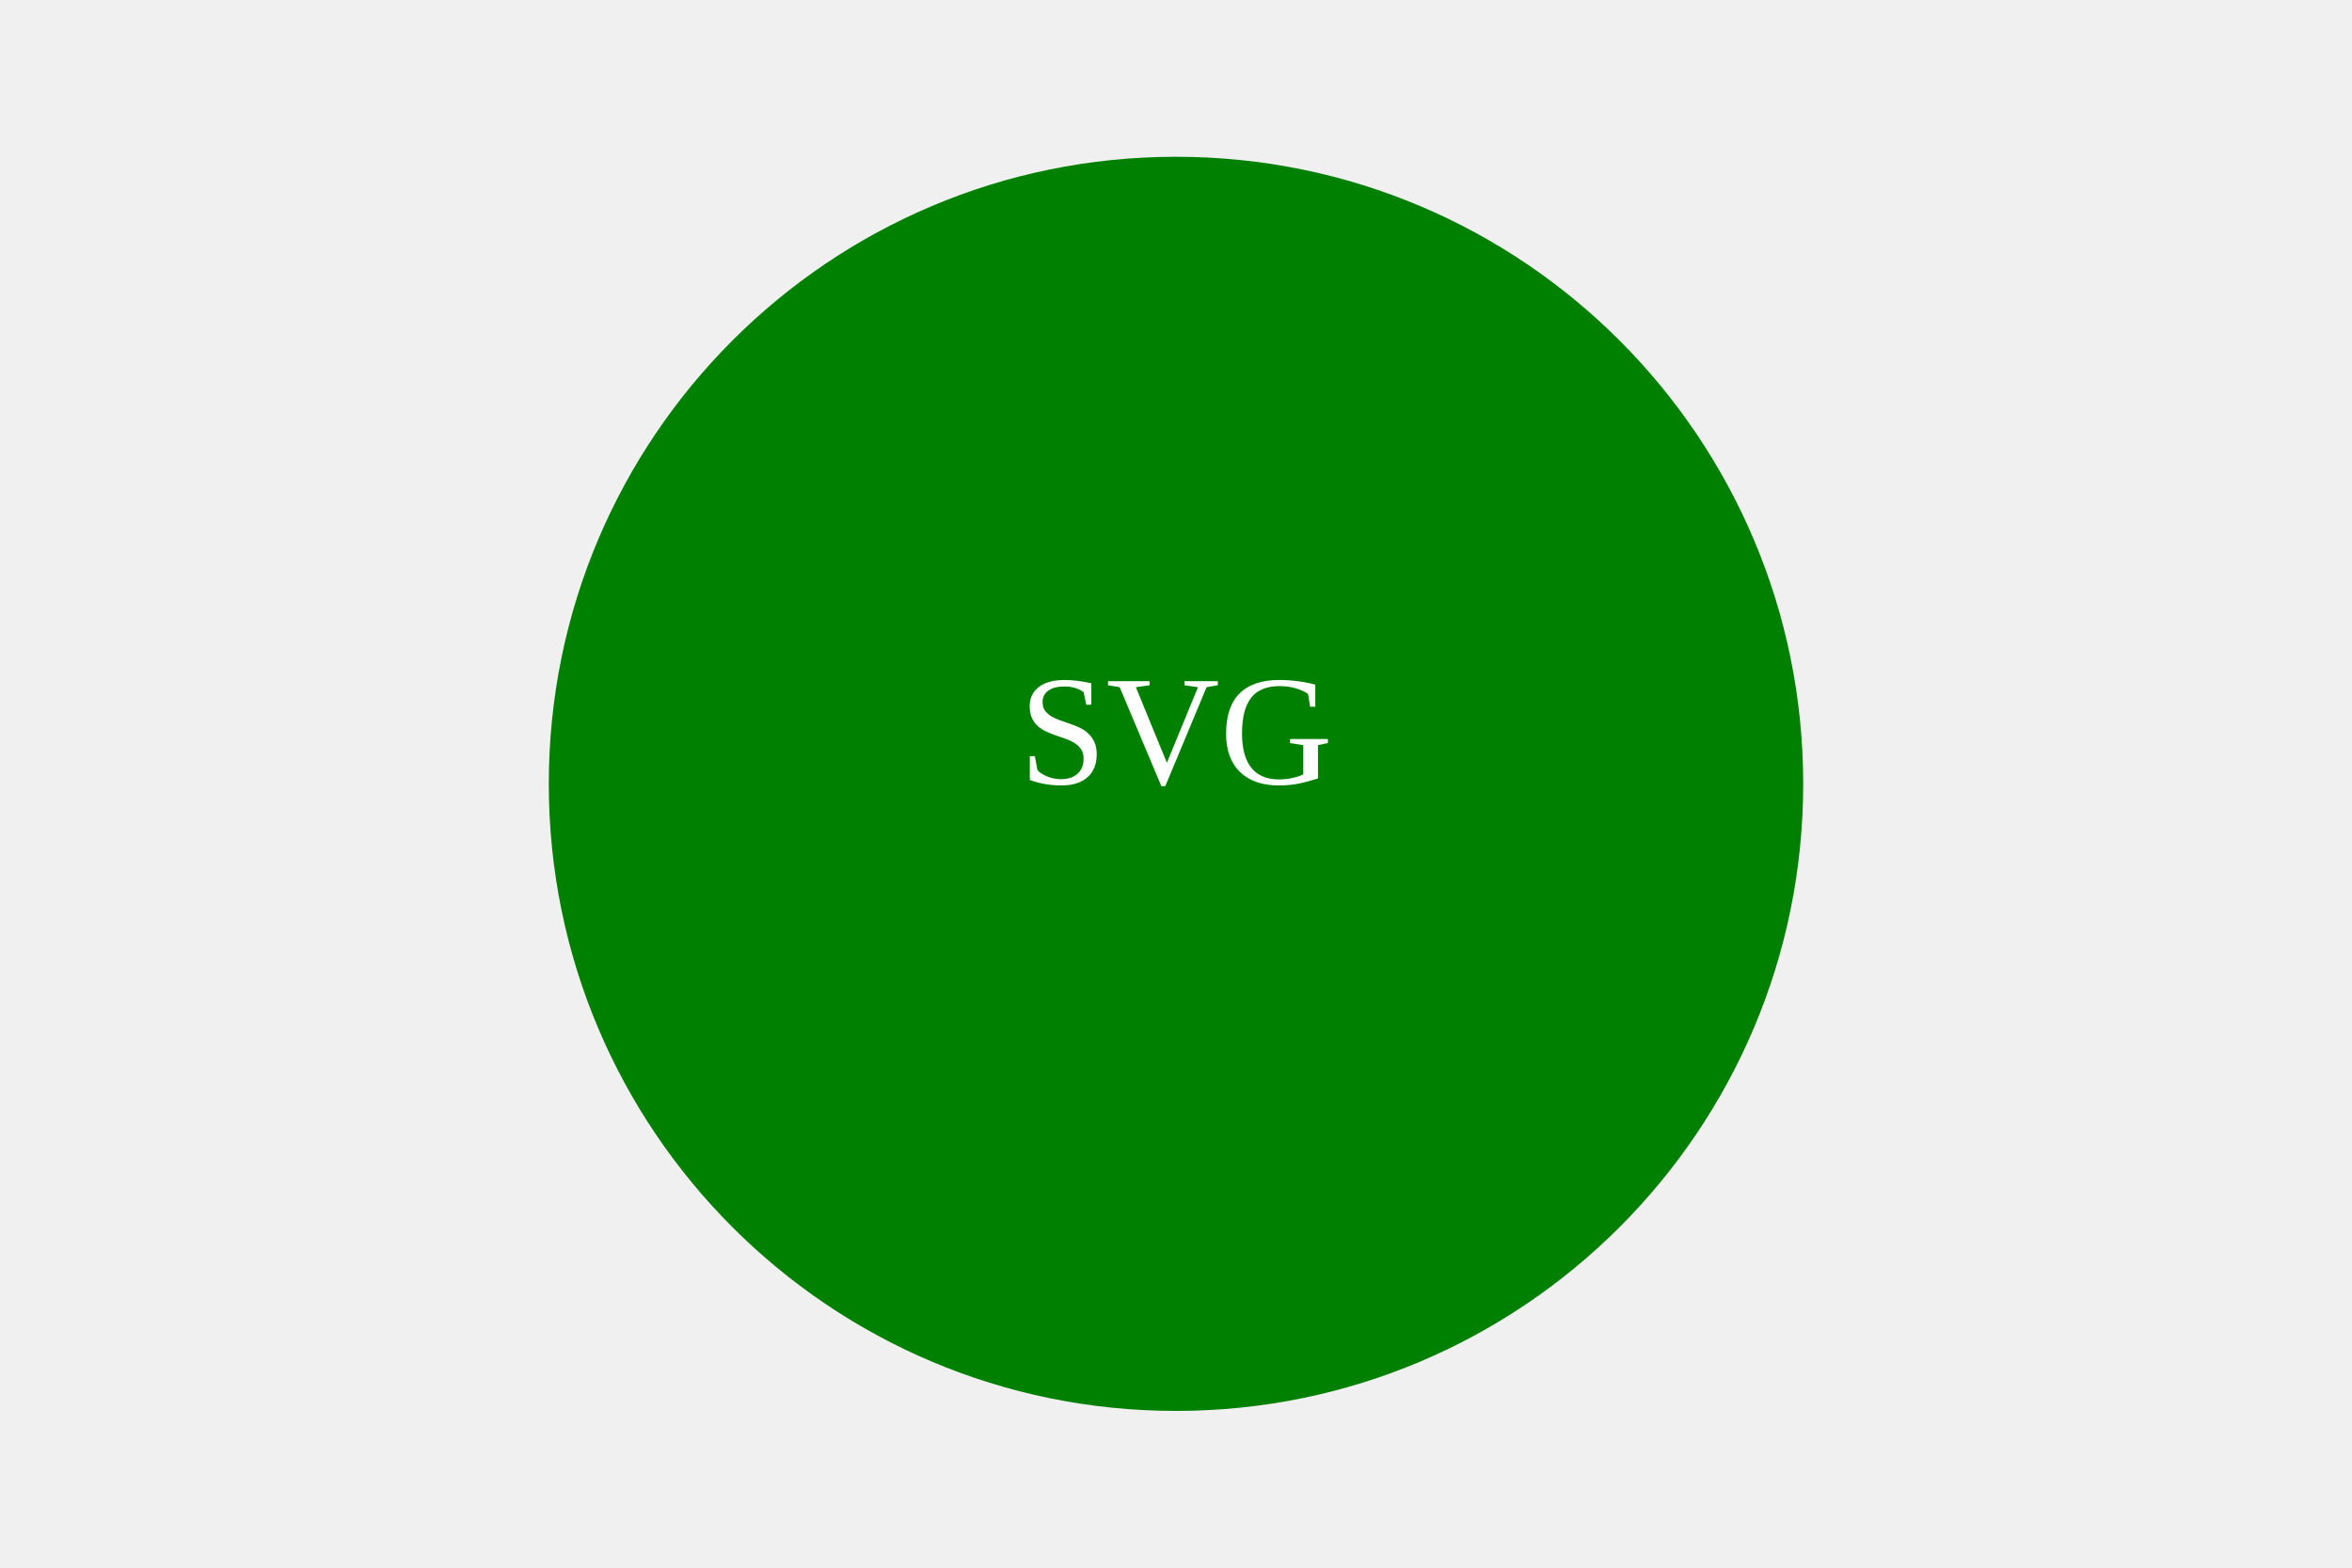
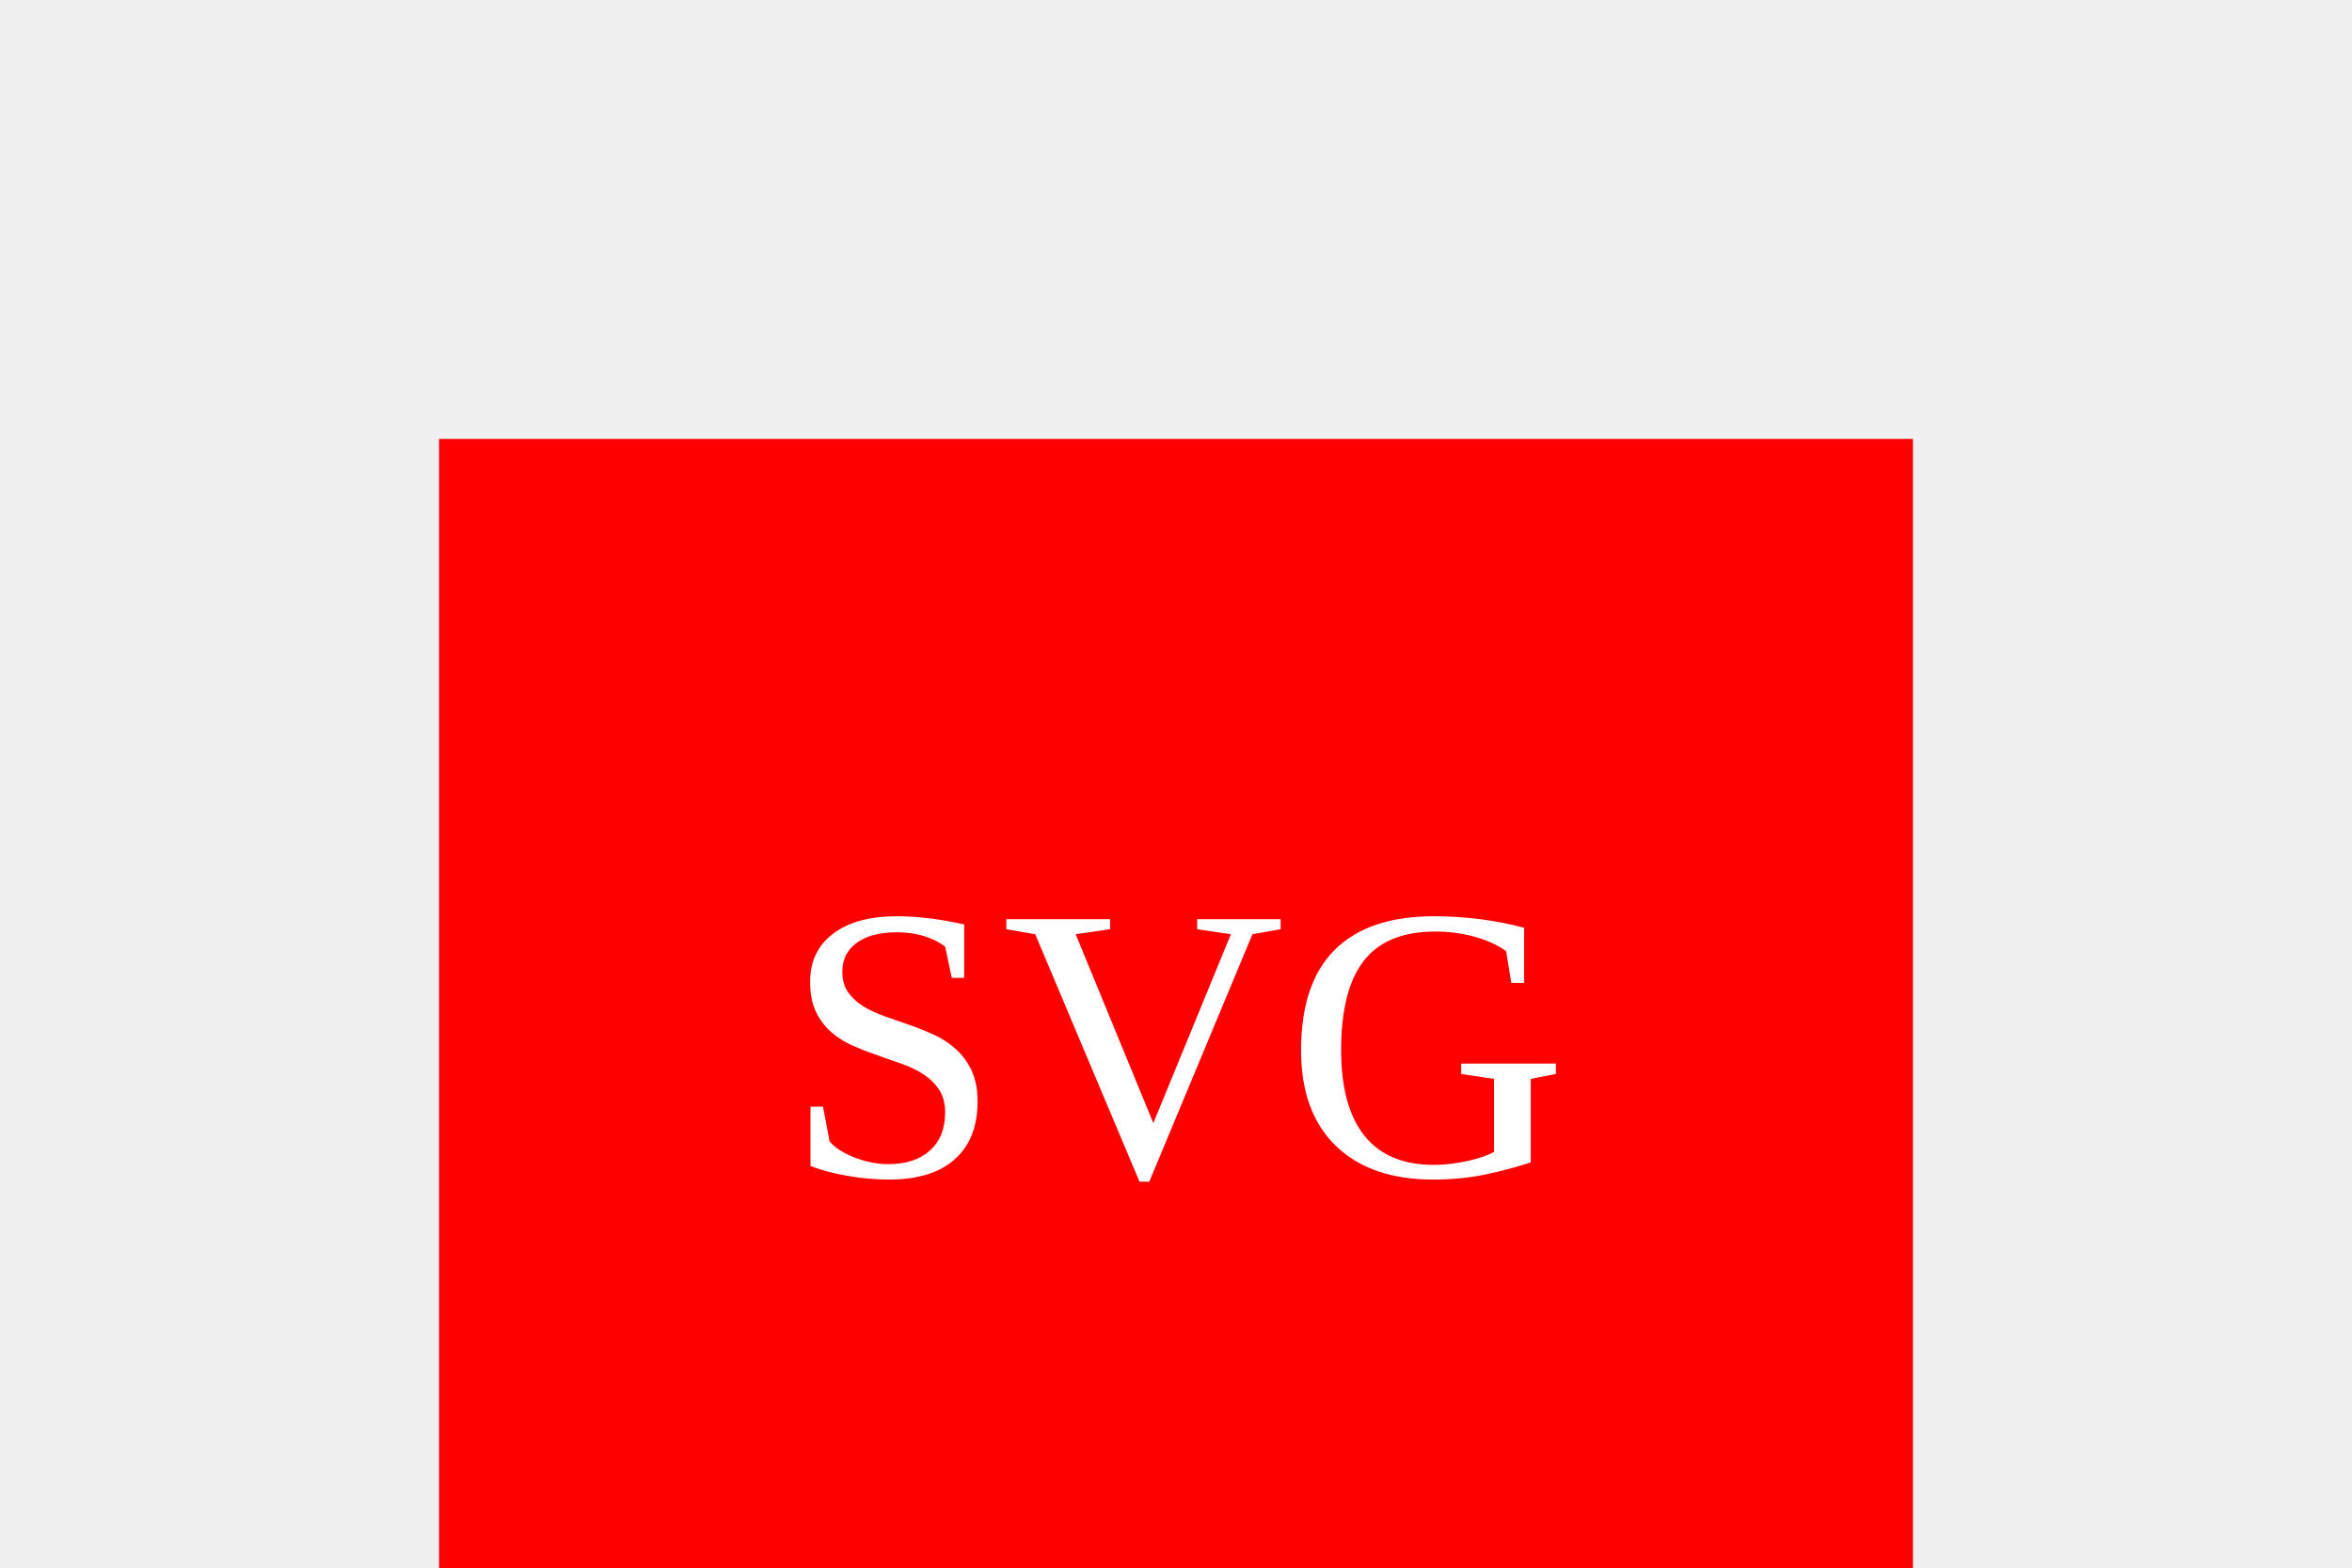
<svg width="300" height="200">
-   <circle cx="150" cy="100" r="80" fill="Green" />
-   <text x="150" y="100" fill="White" font-size="20" text-anchor="middle">SVG</text>
+   <rect x="56" y="56" width="188" height="188" fill="RED" />
+   <text x="150" y="150" fill="White" font-size="50" text-anchor="middle">SVG</text>
</svg>
